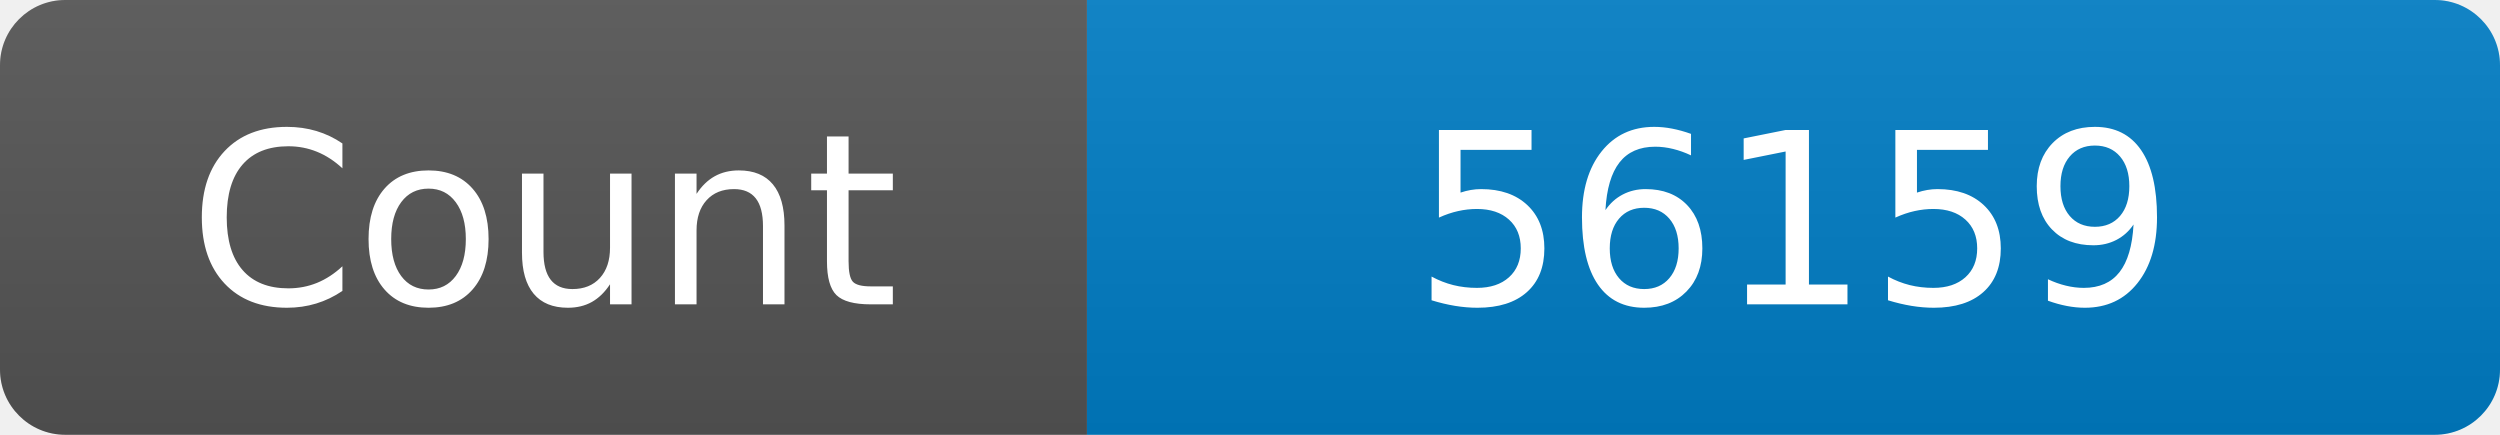
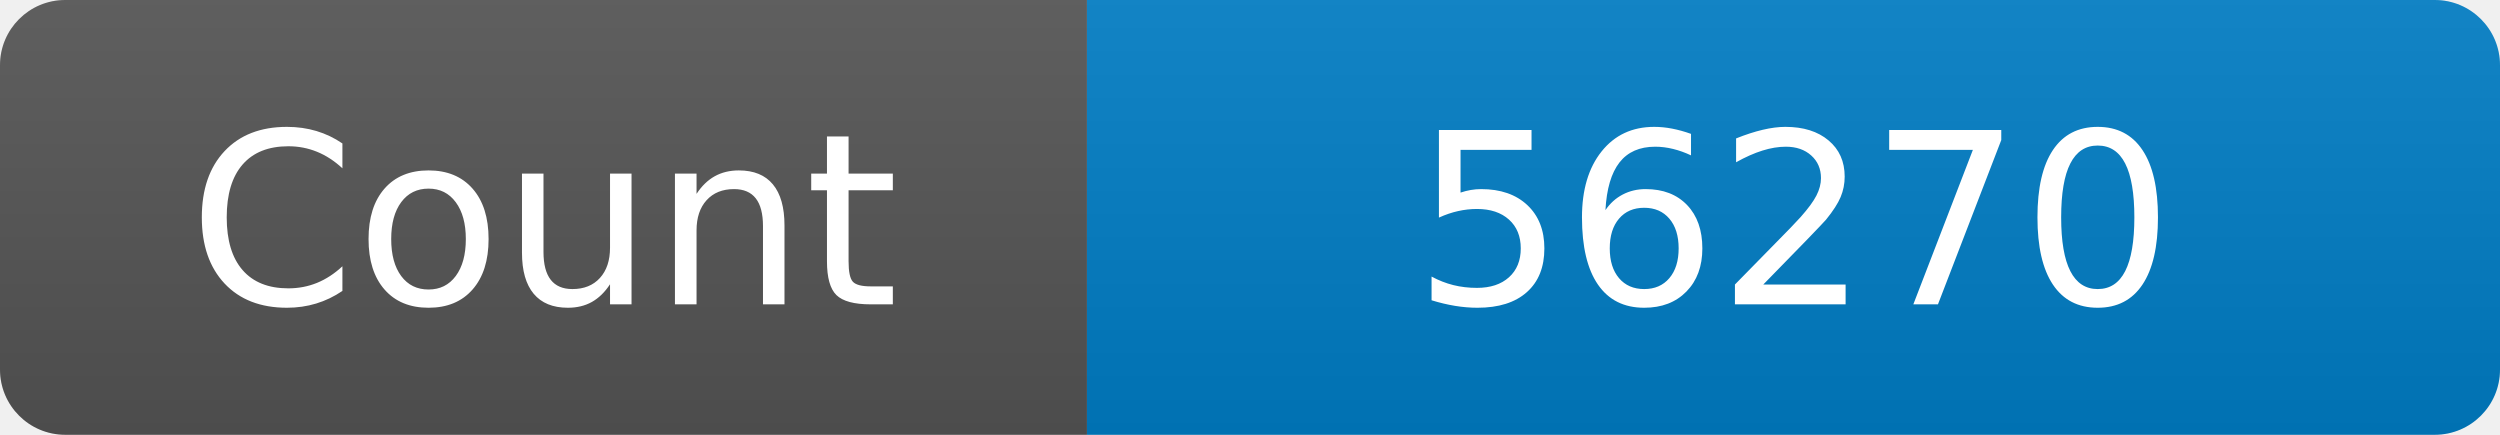
<svg xmlns="http://www.w3.org/2000/svg" width="115" height="20" role="img" aria-label="Maintained?: yes">
  <linearGradient id="s" x2="0" y2="100%">
    <stop offset="0" stop-color="#bbb" stop-opacity=".1" />
    <stop offset="1" stop-opacity=".1" />
  </linearGradient>
  <clipPath id="r">
    <rect width="115" height="20" rx="3" fill="#fff" />
  </clipPath>
  <g clip-path="url(#r)">
    <rect width="50" height="20" fill="#555" />
    <rect x="50" width="160" height="20" fill="#007ec6" />
    <rect width="115" height="20" fill="url(#s)" />
  </g>
  <g fill="#fff" text-anchor="middle" font-family="Verdana,Geneva,DejaVu Sans,sans-serif" font-size="110">
    <text x="250" y="140" transform="scale(.1)" fill="#fff">Count</text>
-     <text x="825" y="140" transform="scale(.1)" fill="#fff">56159</text>
+     <text x="825" y="140" transform="scale(.1)" fill="#fff">56270</text>
  </g>
</svg>
